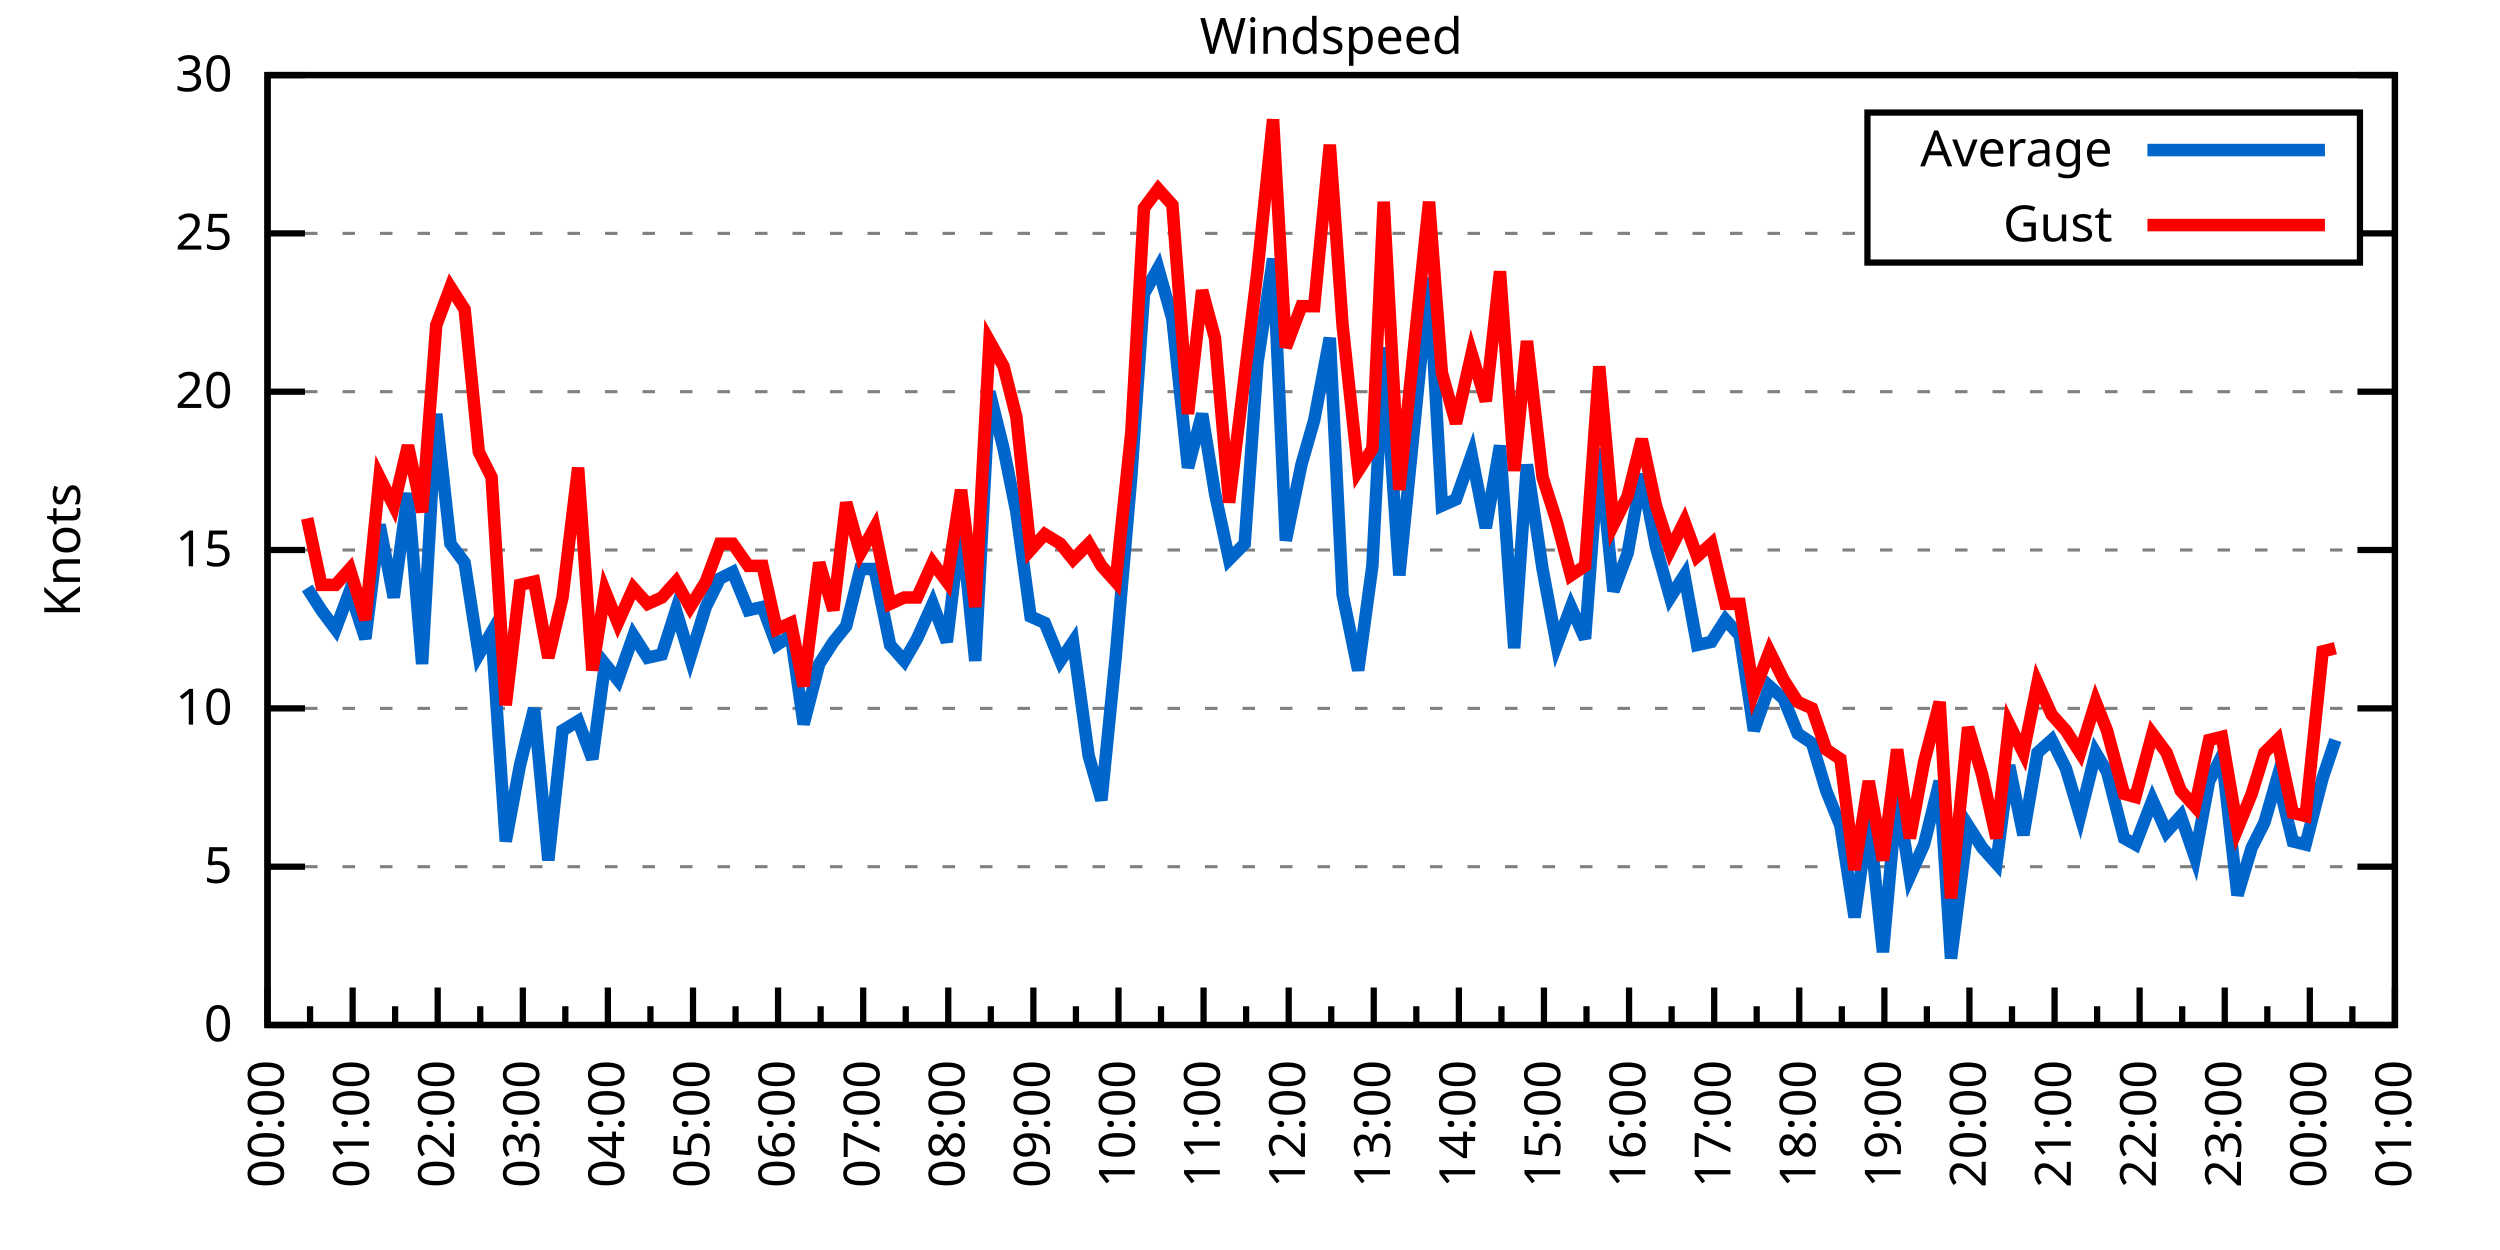
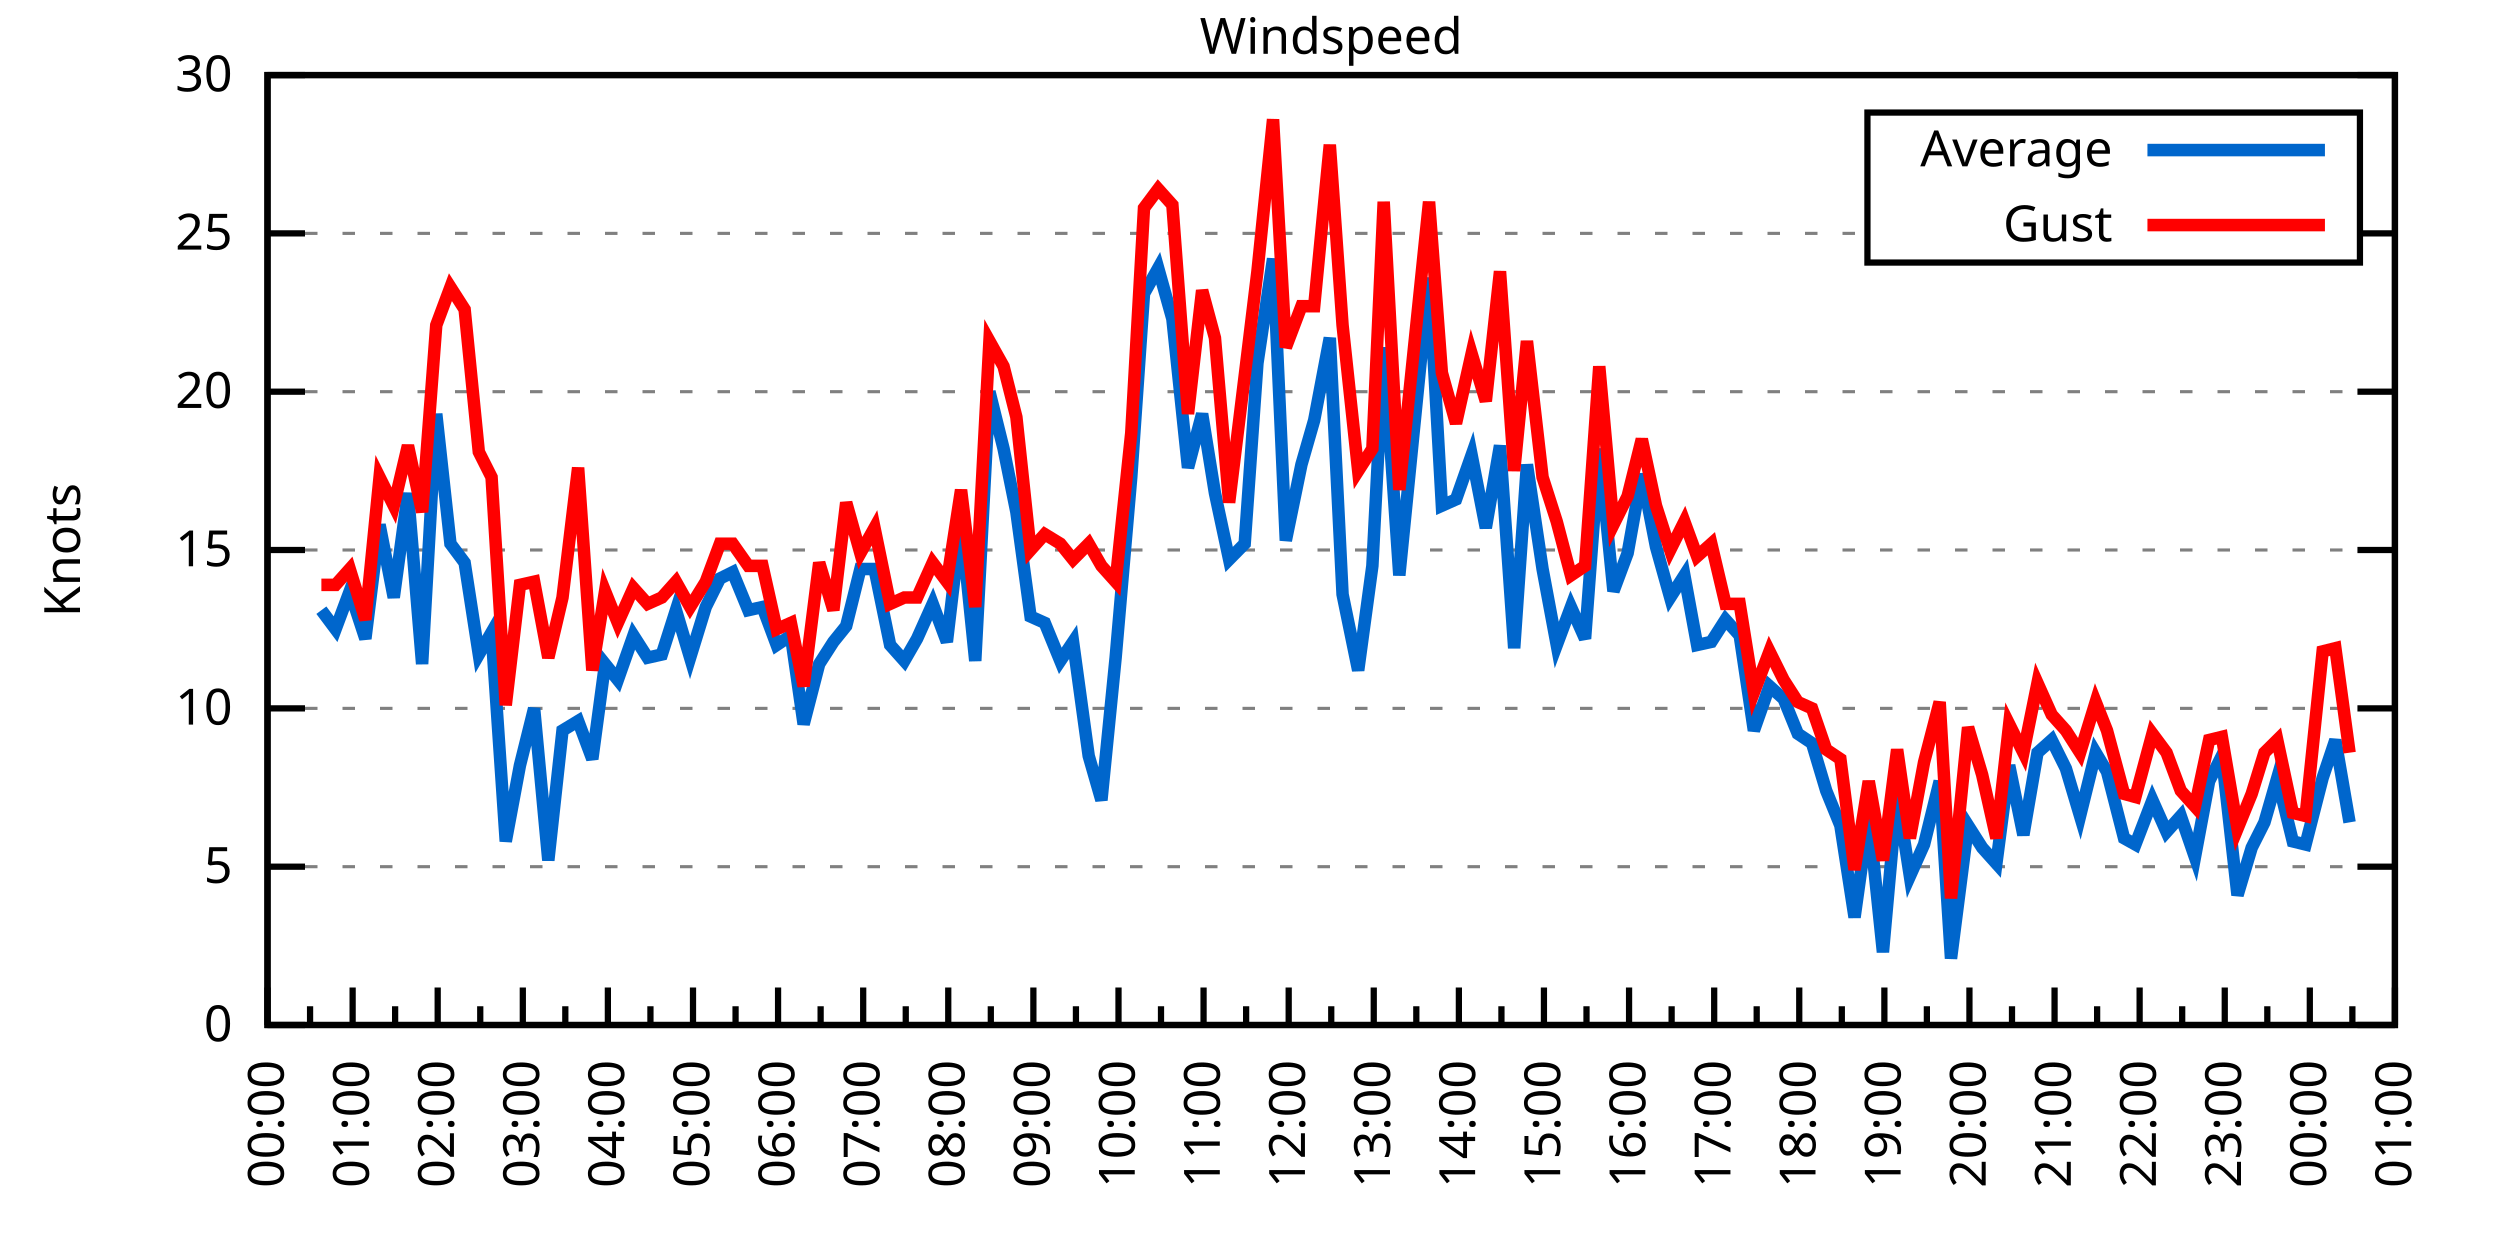
<svg xmlns="http://www.w3.org/2000/svg" xmlns:xlink="http://www.w3.org/1999/xlink" width="400" height="200" viewBox="0 0 400 200">
  <g id="gnuplot_canvas">
    <rect x="0" y="0" width="400" height="200" fill="none" />
    <defs>
      <circle id="gpDot" r="0.5" stroke-width="0.5" stroke="currentColor" />
      <path id="gpPt0" stroke-width="0.333" stroke="currentColor" d="M-1,0 h2 M0,-1 v2" />
      <path id="gpPt1" stroke-width="0.333" stroke="currentColor" d="M-1,-1 L1,1 M1,-1 L-1,1" />
      <path id="gpPt2" stroke-width="0.333" stroke="currentColor" d="M-1,0 L1,0 M0,-1 L0,1 M-1,-1 L1,1 M-1,1 L1,-1" />
      <rect id="gpPt3" stroke-width="0.333" stroke="currentColor" x="-1" y="-1" width="2" height="2" />
      <rect id="gpPt4" stroke-width="0.333" stroke="currentColor" fill="currentColor" x="-1" y="-1" width="2" height="2" />
      <circle id="gpPt5" stroke-width="0.333" stroke="currentColor" cx="0" cy="0" r="1" />
      <use xlink:href="#gpPt5" id="gpPt6" fill="currentColor" stroke="none" />
      <path id="gpPt7" stroke-width="0.333" stroke="currentColor" d="M0,-1.33 L-1.33,0.67 L1.33,0.67 z" />
      <use xlink:href="#gpPt7" id="gpPt8" fill="currentColor" stroke="none" />
      <use xlink:href="#gpPt7" id="gpPt9" stroke="currentColor" transform="rotate(180)" />
      <use xlink:href="#gpPt9" id="gpPt10" fill="currentColor" stroke="none" />
      <use xlink:href="#gpPt3" id="gpPt11" stroke="currentColor" transform="rotate(45)" />
      <use xlink:href="#gpPt11" id="gpPt12" fill="currentColor" stroke="none" />
      <path id="gpPt13" stroke-width="0.333" stroke="currentColor" d="M0,1.330 L1.265,0.411 L0.782,-1.067 L-0.782,-1.076 L-1.265,0.411 z" />
      <use xlink:href="#gpPt13" id="gpPt14" fill="currentColor" stroke="none" />
      <filter id="textbox" filterUnits="objectBoundingBox" x="0" y="0" height="1" width="1">
        <feFlood flood-color="white" flood-opacity="1" result="bgnd" />
        <feComposite in="SourceGraphic" in2="bgnd" operator="atop" />
      </filter>
      <filter id="greybox" filterUnits="objectBoundingBox" x="0" y="0" height="1" width="1">
        <feFlood flood-color="lightgrey" flood-opacity="1" result="grey" />
        <feComposite in="SourceGraphic" in2="grey" operator="atop" />
      </filter>
    </defs>
    <g fill="none" color="white" stroke="currentColor" stroke-width="1.00" stroke-linecap="butt" stroke-linejoin="miter">
</g>
    <g fill="none" color="black" stroke="currentColor" stroke-width="1.00" stroke-linecap="butt" stroke-linejoin="miter">
      <g stroke="none" shape-rendering="crispEdges">
        <polygon fill="rgb(255, 255, 255)" points="42.80,164.00 383.18,164.00 383.18,12.02 42.80,12.02 " />
      </g>
    </g>
    <g fill="none" color="black" stroke="currentColor" stroke-width="1.00" stroke-linecap="butt" stroke-linejoin="miter">
</g>
    <g fill="none" color="black" stroke="black" stroke-width="0.50" stroke-linecap="butt" stroke-linejoin="miter">
</g>
    <g fill="none" color="gray" stroke="currentColor" stroke-width="0.50" stroke-linecap="butt" stroke-linejoin="miter">
      <path stroke="gray" stroke-dasharray="2,4" class="gridline" d="M42.80,164.00 L383.19,164.00  " />
    </g>
    <g fill="none" color="gray" stroke="gray" stroke-width="1.00" stroke-linecap="butt" stroke-linejoin="miter">
</g>
    <g fill="none" color="black" stroke="currentColor" stroke-width="1.00" stroke-linecap="butt" stroke-linejoin="miter">
      <path stroke="black" d="M42.80,164.00 L48.80,164.00 M383.19,164.00 L377.19,164.00  " />
      <g transform="translate(37.20,166.60)" stroke="none" fill="black" font-family="Sans" font-size="8.00" text-anchor="end">
        <text>
          <tspan font-family="Sans"> 0</tspan>
        </text>
      </g>
    </g>
    <g fill="none" color="black" stroke="currentColor" stroke-width="1.00" stroke-linecap="butt" stroke-linejoin="miter">
</g>
    <g fill="none" color="black" stroke="black" stroke-width="0.50" stroke-linecap="butt" stroke-linejoin="miter">
</g>
    <g fill="none" color="gray" stroke="currentColor" stroke-width="0.50" stroke-linecap="butt" stroke-linejoin="miter">
      <path stroke="gray" stroke-dasharray="2,4" class="gridline" d="M42.80,138.67 L383.19,138.67  " />
    </g>
    <g fill="none" color="gray" stroke="gray" stroke-width="1.00" stroke-linecap="butt" stroke-linejoin="miter">
</g>
    <g fill="none" color="black" stroke="currentColor" stroke-width="1.00" stroke-linecap="butt" stroke-linejoin="miter">
      <path stroke="black" d="M42.80,138.67 L48.80,138.67 M383.19,138.67 L377.19,138.67  " />
      <g transform="translate(37.20,141.27)" stroke="none" fill="black" font-family="Sans" font-size="8.00" text-anchor="end">
        <text>
          <tspan font-family="Sans"> 5</tspan>
        </text>
      </g>
    </g>
    <g fill="none" color="black" stroke="currentColor" stroke-width="1.00" stroke-linecap="butt" stroke-linejoin="miter">
</g>
    <g fill="none" color="black" stroke="black" stroke-width="0.50" stroke-linecap="butt" stroke-linejoin="miter">
</g>
    <g fill="none" color="gray" stroke="currentColor" stroke-width="0.50" stroke-linecap="butt" stroke-linejoin="miter">
      <path stroke="gray" stroke-dasharray="2,4" class="gridline" d="M42.80,113.34 L383.19,113.34  " />
    </g>
    <g fill="none" color="gray" stroke="gray" stroke-width="1.00" stroke-linecap="butt" stroke-linejoin="miter">
</g>
    <g fill="none" color="black" stroke="currentColor" stroke-width="1.00" stroke-linecap="butt" stroke-linejoin="miter">
      <path stroke="black" d="M42.80,113.34 L48.80,113.34 M383.19,113.34 L377.19,113.34  " />
      <g transform="translate(37.20,115.94)" stroke="none" fill="black" font-family="Sans" font-size="8.00" text-anchor="end">
        <text>
          <tspan font-family="Sans"> 10</tspan>
        </text>
      </g>
    </g>
    <g fill="none" color="black" stroke="currentColor" stroke-width="1.00" stroke-linecap="butt" stroke-linejoin="miter">
</g>
    <g fill="none" color="black" stroke="black" stroke-width="0.50" stroke-linecap="butt" stroke-linejoin="miter">
</g>
    <g fill="none" color="gray" stroke="currentColor" stroke-width="0.50" stroke-linecap="butt" stroke-linejoin="miter">
      <path stroke="gray" stroke-dasharray="2,4" class="gridline" d="M42.80,88.00 L383.19,88.00  " />
    </g>
    <g fill="none" color="gray" stroke="gray" stroke-width="1.00" stroke-linecap="butt" stroke-linejoin="miter">
</g>
    <g fill="none" color="black" stroke="currentColor" stroke-width="1.00" stroke-linecap="butt" stroke-linejoin="miter">
      <path stroke="black" d="M42.80,88.00 L48.80,88.00 M383.19,88.00 L377.19,88.00  " />
      <g transform="translate(37.20,90.60)" stroke="none" fill="black" font-family="Sans" font-size="8.00" text-anchor="end">
        <text>
          <tspan font-family="Sans"> 15</tspan>
        </text>
      </g>
    </g>
    <g fill="none" color="black" stroke="currentColor" stroke-width="1.00" stroke-linecap="butt" stroke-linejoin="miter">
</g>
    <g fill="none" color="black" stroke="black" stroke-width="0.50" stroke-linecap="butt" stroke-linejoin="miter">
</g>
    <g fill="none" color="gray" stroke="currentColor" stroke-width="0.50" stroke-linecap="butt" stroke-linejoin="miter">
      <path stroke="gray" stroke-dasharray="2,4" class="gridline" d="M42.80,62.67 L383.19,62.67  " />
    </g>
    <g fill="none" color="gray" stroke="gray" stroke-width="1.00" stroke-linecap="butt" stroke-linejoin="miter">
</g>
    <g fill="none" color="black" stroke="currentColor" stroke-width="1.00" stroke-linecap="butt" stroke-linejoin="miter">
      <path stroke="black" d="M42.80,62.67 L48.80,62.67 M383.19,62.67 L377.19,62.67  " />
      <g transform="translate(37.20,65.27)" stroke="none" fill="black" font-family="Sans" font-size="8.00" text-anchor="end">
        <text>
          <tspan font-family="Sans"> 20</tspan>
        </text>
      </g>
    </g>
    <g fill="none" color="black" stroke="currentColor" stroke-width="1.00" stroke-linecap="butt" stroke-linejoin="miter">
</g>
    <g fill="none" color="black" stroke="black" stroke-width="0.50" stroke-linecap="butt" stroke-linejoin="miter">
</g>
    <g fill="none" color="gray" stroke="currentColor" stroke-width="0.50" stroke-linecap="butt" stroke-linejoin="miter">
      <path stroke="gray" stroke-dasharray="2,4" class="gridline" d="M42.80,37.34 L298.79,37.34 M377.59,37.34 L383.19,37.34  " />
    </g>
    <g fill="none" color="gray" stroke="gray" stroke-width="1.00" stroke-linecap="butt" stroke-linejoin="miter">
</g>
    <g fill="none" color="black" stroke="currentColor" stroke-width="1.00" stroke-linecap="butt" stroke-linejoin="miter">
      <path stroke="black" d="M42.80,37.34 L48.80,37.34 M383.19,37.34 L377.19,37.34  " />
      <g transform="translate(37.20,39.94)" stroke="none" fill="black" font-family="Sans" font-size="8.00" text-anchor="end">
        <text>
          <tspan font-family="Sans"> 25</tspan>
        </text>
      </g>
    </g>
    <g fill="none" color="black" stroke="currentColor" stroke-width="1.00" stroke-linecap="butt" stroke-linejoin="miter">
</g>
    <g fill="none" color="black" stroke="black" stroke-width="0.50" stroke-linecap="butt" stroke-linejoin="miter">
</g>
    <g fill="none" color="gray" stroke="currentColor" stroke-width="0.50" stroke-linecap="butt" stroke-linejoin="miter">
      <path stroke="gray" stroke-dasharray="2,4" class="gridline" d="M42.80,12.01 L383.19,12.01  " />
    </g>
    <g fill="none" color="gray" stroke="gray" stroke-width="1.00" stroke-linecap="butt" stroke-linejoin="miter">
</g>
    <g fill="none" color="black" stroke="currentColor" stroke-width="1.00" stroke-linecap="butt" stroke-linejoin="miter">
      <path stroke="black" d="M42.80,12.01 L48.80,12.01 M383.19,12.01 L377.19,12.01  " />
      <g transform="translate(37.20,14.61)" stroke="none" fill="black" font-family="Sans" font-size="8.00" text-anchor="end">
        <text>
          <tspan font-family="Sans"> 30</tspan>
        </text>
      </g>
    </g>
    <g fill="none" color="black" stroke="currentColor" stroke-width="1.00" stroke-linecap="butt" stroke-linejoin="miter">
      <path stroke="black" d="M42.80,164.00 L42.80,158.00  " />
      <g transform="translate(45.40,169.60) rotate(270)" stroke="none" fill="black" font-family="Sans" font-size="8.00" text-anchor="end">
        <text>
          <tspan font-family="Sans">00:00</tspan>
        </text>
      </g>
    </g>
    <g fill="none" color="black" stroke="currentColor" stroke-width="1.00" stroke-linecap="butt" stroke-linejoin="miter">
      <path stroke="black" d="M49.61,164.00 L49.61,161.00 M56.42,164.00 L56.42,158.00  " />
      <g transform="translate(59.02,169.60) rotate(270)" stroke="none" fill="black" font-family="Sans" font-size="8.00" text-anchor="end">
        <text>
          <tspan font-family="Sans">01:00</tspan>
        </text>
      </g>
    </g>
    <g fill="none" color="black" stroke="currentColor" stroke-width="1.00" stroke-linecap="butt" stroke-linejoin="miter">
      <path stroke="black" d="M63.22,164.00 L63.22,161.00 M70.03,164.00 L70.03,158.00  " />
      <g transform="translate(72.63,169.60) rotate(270)" stroke="none" fill="black" font-family="Sans" font-size="8.00" text-anchor="end">
        <text>
          <tspan font-family="Sans">02:00</tspan>
        </text>
      </g>
    </g>
    <g fill="none" color="black" stroke="currentColor" stroke-width="1.00" stroke-linecap="butt" stroke-linejoin="miter">
      <path stroke="black" d="M76.84,164.00 L76.84,161.00 M83.65,164.00 L83.65,158.00  " />
      <g transform="translate(86.25,169.60) rotate(270)" stroke="none" fill="black" font-family="Sans" font-size="8.00" text-anchor="end">
        <text>
          <tspan font-family="Sans">03:00</tspan>
        </text>
      </g>
    </g>
    <g fill="none" color="black" stroke="currentColor" stroke-width="1.00" stroke-linecap="butt" stroke-linejoin="miter">
      <path stroke="black" d="M90.45,164.00 L90.45,161.00 M97.26,164.00 L97.26,158.00  " />
      <g transform="translate(99.86,169.60) rotate(270)" stroke="none" fill="black" font-family="Sans" font-size="8.00" text-anchor="end">
        <text>
          <tspan font-family="Sans">04:00</tspan>
        </text>
      </g>
    </g>
    <g fill="none" color="black" stroke="currentColor" stroke-width="1.00" stroke-linecap="butt" stroke-linejoin="miter">
      <path stroke="black" d="M104.07,164.00 L104.07,161.00 M110.88,164.00 L110.88,158.00  " />
      <g transform="translate(113.48,169.60) rotate(270)" stroke="none" fill="black" font-family="Sans" font-size="8.00" text-anchor="end">
        <text>
          <tspan font-family="Sans">05:00</tspan>
        </text>
      </g>
    </g>
    <g fill="none" color="black" stroke="currentColor" stroke-width="1.00" stroke-linecap="butt" stroke-linejoin="miter">
      <path stroke="black" d="M117.69,164.00 L117.69,161.00 M124.49,164.00 L124.49,158.00  " />
      <g transform="translate(127.09,169.60) rotate(270)" stroke="none" fill="black" font-family="Sans" font-size="8.00" text-anchor="end">
        <text>
          <tspan font-family="Sans">06:00</tspan>
        </text>
      </g>
    </g>
    <g fill="none" color="black" stroke="currentColor" stroke-width="1.00" stroke-linecap="butt" stroke-linejoin="miter">
      <path stroke="black" d="M131.30,164.00 L131.30,161.00 M138.11,164.00 L138.11,158.00  " />
      <g transform="translate(140.71,169.60) rotate(270)" stroke="none" fill="black" font-family="Sans" font-size="8.00" text-anchor="end">
        <text>
          <tspan font-family="Sans">07:00</tspan>
        </text>
      </g>
    </g>
    <g fill="none" color="black" stroke="currentColor" stroke-width="1.00" stroke-linecap="butt" stroke-linejoin="miter">
      <path stroke="black" d="M144.92,164.00 L144.92,161.00 M151.72,164.00 L151.72,158.00  " />
      <g transform="translate(154.32,169.60) rotate(270)" stroke="none" fill="black" font-family="Sans" font-size="8.00" text-anchor="end">
        <text>
          <tspan font-family="Sans">08:00</tspan>
        </text>
      </g>
    </g>
    <g fill="none" color="black" stroke="currentColor" stroke-width="1.00" stroke-linecap="butt" stroke-linejoin="miter">
      <path stroke="black" d="M158.53,164.00 L158.53,161.00 M165.34,164.00 L165.34,158.00  " />
      <g transform="translate(167.94,169.60) rotate(270)" stroke="none" fill="black" font-family="Sans" font-size="8.00" text-anchor="end">
        <text>
          <tspan font-family="Sans">09:00</tspan>
        </text>
      </g>
    </g>
    <g fill="none" color="black" stroke="currentColor" stroke-width="1.00" stroke-linecap="butt" stroke-linejoin="miter">
      <path stroke="black" d="M172.15,164.00 L172.15,161.00 M178.96,164.00 L178.96,158.00  " />
      <g transform="translate(181.56,169.60) rotate(270)" stroke="none" fill="black" font-family="Sans" font-size="8.00" text-anchor="end">
        <text>
          <tspan font-family="Sans">10:00</tspan>
        </text>
      </g>
    </g>
    <g fill="none" color="black" stroke="currentColor" stroke-width="1.00" stroke-linecap="butt" stroke-linejoin="miter">
      <path stroke="black" d="M185.76,164.00 L185.76,161.00 M192.57,164.00 L192.57,158.00  " />
      <g transform="translate(195.17,169.60) rotate(270)" stroke="none" fill="black" font-family="Sans" font-size="8.00" text-anchor="end">
        <text>
          <tspan font-family="Sans">11:00</tspan>
        </text>
      </g>
    </g>
    <g fill="none" color="black" stroke="currentColor" stroke-width="1.00" stroke-linecap="butt" stroke-linejoin="miter">
      <path stroke="black" d="M199.38,164.00 L199.38,161.00 M206.19,164.00 L206.19,158.00  " />
      <g transform="translate(208.79,169.60) rotate(270)" stroke="none" fill="black" font-family="Sans" font-size="8.00" text-anchor="end">
        <text>
          <tspan font-family="Sans">12:00</tspan>
        </text>
      </g>
    </g>
    <g fill="none" color="black" stroke="currentColor" stroke-width="1.00" stroke-linecap="butt" stroke-linejoin="miter">
      <path stroke="black" d="M213.00,164.00 L213.00,161.00 M219.80,164.00 L219.80,158.00  " />
      <g transform="translate(222.40,169.60) rotate(270)" stroke="none" fill="black" font-family="Sans" font-size="8.00" text-anchor="end">
        <text>
          <tspan font-family="Sans">13:00</tspan>
        </text>
      </g>
    </g>
    <g fill="none" color="black" stroke="currentColor" stroke-width="1.00" stroke-linecap="butt" stroke-linejoin="miter">
      <path stroke="black" d="M226.61,164.00 L226.61,161.00 M233.42,164.00 L233.42,158.00  " />
      <g transform="translate(236.02,169.60) rotate(270)" stroke="none" fill="black" font-family="Sans" font-size="8.00" text-anchor="end">
        <text>
          <tspan font-family="Sans">14:00</tspan>
        </text>
      </g>
    </g>
    <g fill="none" color="black" stroke="currentColor" stroke-width="1.00" stroke-linecap="butt" stroke-linejoin="miter">
      <path stroke="black" d="M240.23,164.00 L240.23,161.00 M247.03,164.00 L247.03,158.00  " />
      <g transform="translate(249.63,169.60) rotate(270)" stroke="none" fill="black" font-family="Sans" font-size="8.00" text-anchor="end">
        <text>
          <tspan font-family="Sans">15:00</tspan>
        </text>
      </g>
    </g>
    <g fill="none" color="black" stroke="currentColor" stroke-width="1.00" stroke-linecap="butt" stroke-linejoin="miter">
      <path stroke="black" d="M253.84,164.00 L253.84,161.00 M260.65,164.00 L260.65,158.00  " />
      <g transform="translate(263.25,169.60) rotate(270)" stroke="none" fill="black" font-family="Sans" font-size="8.00" text-anchor="end">
        <text>
          <tspan font-family="Sans">16:00</tspan>
        </text>
      </g>
    </g>
    <g fill="none" color="black" stroke="currentColor" stroke-width="1.00" stroke-linecap="butt" stroke-linejoin="miter">
      <path stroke="black" d="M267.46,164.00 L267.46,161.00 M274.27,164.00 L274.27,158.00  " />
      <g transform="translate(276.87,169.60) rotate(270)" stroke="none" fill="black" font-family="Sans" font-size="8.00" text-anchor="end">
        <text>
          <tspan font-family="Sans">17:00</tspan>
        </text>
      </g>
    </g>
    <g fill="none" color="black" stroke="currentColor" stroke-width="1.00" stroke-linecap="butt" stroke-linejoin="miter">
      <path stroke="black" d="M281.07,164.00 L281.07,161.00 M287.88,164.00 L287.88,158.00  " />
      <g transform="translate(290.48,169.60) rotate(270)" stroke="none" fill="black" font-family="Sans" font-size="8.00" text-anchor="end">
        <text>
          <tspan font-family="Sans">18:00</tspan>
        </text>
      </g>
    </g>
    <g fill="none" color="black" stroke="currentColor" stroke-width="1.00" stroke-linecap="butt" stroke-linejoin="miter">
      <path stroke="black" d="M294.69,164.00 L294.69,161.00 M301.50,164.00 L301.50,158.00  " />
      <g transform="translate(304.10,169.60) rotate(270)" stroke="none" fill="black" font-family="Sans" font-size="8.00" text-anchor="end">
        <text>
          <tspan font-family="Sans">19:00</tspan>
        </text>
      </g>
    </g>
    <g fill="none" color="black" stroke="currentColor" stroke-width="1.00" stroke-linecap="butt" stroke-linejoin="miter">
      <path stroke="black" d="M308.30,164.00 L308.30,161.00 M315.11,164.00 L315.11,158.00  " />
      <g transform="translate(317.71,169.60) rotate(270)" stroke="none" fill="black" font-family="Sans" font-size="8.00" text-anchor="end">
        <text>
          <tspan font-family="Sans">20:00</tspan>
        </text>
      </g>
    </g>
    <g fill="none" color="black" stroke="currentColor" stroke-width="1.00" stroke-linecap="butt" stroke-linejoin="miter">
      <path stroke="black" d="M321.92,164.00 L321.92,161.00 M328.73,164.00 L328.73,158.00  " />
      <g transform="translate(331.33,169.60) rotate(270)" stroke="none" fill="black" font-family="Sans" font-size="8.00" text-anchor="end">
        <text>
          <tspan font-family="Sans">21:00</tspan>
        </text>
      </g>
    </g>
    <g fill="none" color="black" stroke="currentColor" stroke-width="1.00" stroke-linecap="butt" stroke-linejoin="miter">
      <path stroke="black" d="M335.54,164.00 L335.54,161.00 M342.34,164.00 L342.34,158.00  " />
      <g transform="translate(344.94,169.60) rotate(270)" stroke="none" fill="black" font-family="Sans" font-size="8.00" text-anchor="end">
        <text>
          <tspan font-family="Sans">22:00</tspan>
        </text>
      </g>
    </g>
    <g fill="none" color="black" stroke="currentColor" stroke-width="1.00" stroke-linecap="butt" stroke-linejoin="miter">
      <path stroke="black" d="M349.15,164.00 L349.15,161.00 M355.96,164.00 L355.96,158.00  " />
      <g transform="translate(358.56,169.60) rotate(270)" stroke="none" fill="black" font-family="Sans" font-size="8.00" text-anchor="end">
        <text>
          <tspan font-family="Sans">23:00</tspan>
        </text>
      </g>
    </g>
    <g fill="none" color="black" stroke="currentColor" stroke-width="1.00" stroke-linecap="butt" stroke-linejoin="miter">
      <path stroke="black" d="M362.77,164.00 L362.77,161.00 M369.57,164.00 L369.57,158.00  " />
      <g transform="translate(372.17,169.60) rotate(270)" stroke="none" fill="black" font-family="Sans" font-size="8.00" text-anchor="end">
        <text>
          <tspan font-family="Sans">00:00</tspan>
        </text>
      </g>
    </g>
    <g fill="none" color="black" stroke="currentColor" stroke-width="1.00" stroke-linecap="butt" stroke-linejoin="miter">
      <path stroke="black" d="M376.38,164.00 L376.38,161.00 M383.19,164.00 L383.19,158.00  " />
      <g transform="translate(385.79,169.60) rotate(270)" stroke="none" fill="black" font-family="Sans" font-size="8.00" text-anchor="end">
        <text>
          <tspan font-family="Sans">01:00</tspan>
        </text>
      </g>
    </g>
    <g fill="none" color="black" stroke="currentColor" stroke-width="1.00" stroke-linecap="butt" stroke-linejoin="miter">
</g>
    <g fill="none" color="black" stroke="currentColor" stroke-width="1.00" stroke-linecap="butt" stroke-linejoin="miter">
      <path stroke="black" d="M42.80,12.01 L42.80,164.00 L383.19,164.00 L383.19,12.01 L42.80,12.01 Z  " />
    </g>
    <g fill="none" color="black" stroke="currentColor" stroke-width="1.00" stroke-linecap="butt" stroke-linejoin="miter">
      <g transform="translate(12.80,88.01) rotate(270)" stroke="none" fill="black" font-family="Sans" font-size="8.00" text-anchor="middle">
        <text>
          <tspan font-family="Sans">Knots</tspan>
        </text>
      </g>
    </g>
    <g fill="none" color="black" stroke="currentColor" stroke-width="1.00" stroke-linecap="butt" stroke-linejoin="miter">
</g>
    <g fill="none" color="black" stroke="currentColor" stroke-width="1.00" stroke-linecap="butt" stroke-linejoin="miter">
      <path stroke="black" d="M298.79,42.01 L298.79,18.01 L377.59,18.01 L377.59,42.01 L298.79,42.01 Z  " />
    </g>
    <g id="Windspeed_plot_1">
      <g fill="none" color="white" stroke="black" stroke-width="2.00" stroke-linecap="butt" stroke-linejoin="miter">
</g>
      <g fill="none" color="black" stroke="currentColor" stroke-width="2.00" stroke-linecap="butt" stroke-linejoin="miter">
        <g transform="translate(337.99,26.61)" stroke="none" fill="black" font-family="Sans" font-size="8.00" text-anchor="end">
          <text>
            <tspan font-family="Sans">Average</tspan>
          </text>
        </g>
      </g>
      <g fill="none" color="black" stroke="currentColor" stroke-width="2.00" stroke-linecap="butt" stroke-linejoin="miter">
-         <path stroke="rgb(  0, 102, 204)" d="M343.59,24.01 L371.99,24.01 M49.15,94.08 L51.42,97.63 L53.69,100.67 L55.96,94.59 L58.46,102.19 L60.73,83.95   L63.00,95.60 L65.27,78.89 L67.54,106.24 L69.80,66.22 L72.07,86.99 L74.34,90.03 L76.61,104.72 L78.65,101.18   L80.92,134.62 L83.19,122.46 L85.46,113.34 L87.73,137.66 L90.00,116.88 L92.50,115.36 L94.77,121.44 L96.81,106.24   L98.85,108.78 L101.35,101.68 L103.62,105.23 L105.89,104.72 L108.15,97.63 L110.42,105.23 L112.92,97.12 L115.19,92.56   L117.23,91.55 L119.73,97.63 L122.00,97.12 L124.27,103.20 L126.54,101.68 L128.58,115.87 L131.07,106.24 L133.34,102.70   L135.39,100.16 L137.66,91.04 L139.92,91.04 L142.42,103.20 L144.69,105.74 L146.73,102.19 L149.23,96.62 L151.50,102.70   L153.77,83.45 L156.04,105.74 L158.31,62.67 L160.57,71.79 L162.62,81.93 L164.89,98.64 L167.16,99.66 L169.65,105.74   L171.69,102.70 L174.19,120.94 L176.23,128.03 L178.50,105.23 L181.00,76.35 L183.04,46.97 L185.31,42.91 L187.58,51.02   L190.08,74.83 L192.34,66.22 L194.39,78.89 L196.66,89.52 L199.15,86.99 L201.19,58.11 L203.69,41.39 L205.73,86.49   L208.23,74.33 L210.27,67.23 L212.77,54.06 L214.81,95.10 L217.31,107.26 L219.58,90.54 L221.39,55.58 L223.89,92.06   L228.65,44.43 L230.70,80.91 L232.96,79.90 L235.46,72.81 L237.73,84.46 L240.00,71.29 L242.27,103.71 L244.31,74.33   L246.81,91.04 L249.08,103.20 L251.35,97.12 L253.61,102.19 L255.88,71.79 L258.15,94.59 L260.42,88.51 L262.69,75.85   L264.96,87.50 L267.23,95.60 L269.50,92.06 L271.54,103.20 L273.81,102.70 L276.08,99.15 L278.35,101.68 L280.62,116.88   L283.12,109.79 L285.38,111.82 L287.65,117.39 L289.92,118.91 L292.19,126.51 L294.46,132.08 L296.73,146.77 L299.00,130.56   L301.27,152.35 L303.54,127.02 L305.58,140.19 L307.85,135.12 L310.35,124.99 L312.16,153.36 L314.89,132.08 L317.15,135.63   L319.42,138.16 L321.47,122.46 L323.74,133.60 L326.00,120.43 L328.27,118.40 L330.54,122.96 L332.81,130.56 L335.31,120.43   L337.12,123.47 L339.85,134.11 L341.66,135.12 L344.39,128.03 L346.65,133.10 L348.92,130.56 L351.19,137.15 L353.46,124.99   L355.50,120.94 L358.00,143.23 L360.27,135.63 L362.31,131.58 L364.36,124.48 L366.85,134.62 L368.89,135.12 L371.62,124.48   L373.66,118.40  " />
+         <path stroke="rgb(  0, 102, 204)" d="M343.59,24.01 L371.99,24.01 M51.42,97.63 L53.69,100.67 L55.96,94.59 L58.46,102.19 L60.73,83.95 L63.00,95.60   L65.27,78.89 L67.54,106.24 L69.80,66.22 L72.07,86.99 L74.34,90.03 L76.61,104.72 L78.65,101.18 L80.92,134.62   L83.19,122.46 L85.46,113.34 L87.73,137.66 L90.00,116.88 L92.50,115.36 L94.77,121.44 L96.81,106.24 L98.85,108.78   L101.35,101.68 L103.62,105.23 L105.89,104.72 L108.15,97.63 L110.42,105.23 L112.92,97.12 L115.19,92.56 L117.23,91.55   L119.73,97.63 L122.00,97.12 L124.27,103.20 L126.54,101.68 L128.58,115.87 L131.07,106.24 L133.34,102.70 L135.39,100.16   L137.66,91.04 L139.92,91.04 L142.42,103.20 L144.69,105.74 L146.73,102.19 L149.23,96.62 L151.50,102.70 L153.77,83.45   L156.04,105.74 L158.31,62.67 L160.57,71.79 L162.62,81.93 L164.89,98.64 L167.16,99.66 L169.65,105.74 L171.69,102.70   L174.19,120.94 L176.23,128.03 L178.50,105.23 L181.00,76.35 L183.04,46.97 L185.31,42.91 L187.58,51.02 L190.08,74.83   L192.34,66.22 L194.39,78.89 L196.66,89.52 L199.15,86.99 L201.19,58.11 L203.69,41.39 L205.73,86.49 L208.23,74.33   L210.27,67.23 L212.77,54.06 L214.81,95.10 L217.31,107.26 L219.58,90.54 L221.39,55.58 L223.89,92.06 L228.65,44.43   L230.70,80.91 L232.96,79.90 L235.46,72.81 L237.73,84.46 L240.00,71.29 L242.27,103.71 L244.31,74.33 L246.81,91.04   L249.08,103.20 L251.35,97.12 L253.61,102.19 L255.88,71.79 L258.15,94.59 L260.42,88.51 L262.69,75.85 L264.96,87.50   L267.23,95.60 L269.50,92.06 L271.54,103.20 L273.81,102.70 L276.08,99.15 L278.35,101.68 L280.62,116.88 L283.12,109.79   L285.38,111.82 L287.65,117.39 L289.92,118.91 L292.19,126.51 L294.46,132.08 L296.73,146.77 L299.00,130.56 L301.27,152.35   L303.54,127.02 L305.58,140.19 L307.85,135.12 L310.35,124.99 L312.16,153.36 L314.89,132.08 L317.15,135.63 L319.42,138.16   L321.47,122.46 L323.74,133.60 L326.00,120.43 L328.27,118.40 L330.54,122.96 L332.81,130.56 L335.31,120.43 L337.12,123.47   L339.85,134.11 L341.66,135.12 L344.39,128.03 L346.65,133.10 L348.92,130.56 L351.19,137.15 L353.46,124.99 L355.50,120.94   L358.00,143.23 L360.27,135.63 L362.31,131.58 L364.36,124.48 L366.85,134.62 L368.89,135.12 L371.62,124.48 L373.66,118.40   L375.93,131.58  " />
      </g>
    </g>
    <g id="Windspeed_plot_2">
      <g fill="none" color="black" stroke="currentColor" stroke-width="2.00" stroke-linecap="butt" stroke-linejoin="miter">
        <g transform="translate(337.99,38.61)" stroke="none" fill="black" font-family="Sans" font-size="8.00" text-anchor="end">
          <text>
            <tspan font-family="Sans">Gust</tspan>
          </text>
        </g>
      </g>
      <g fill="none" color="black" stroke="currentColor" stroke-width="2.00" stroke-linecap="butt" stroke-linejoin="miter">
-         <path stroke="rgb(255,   0,   0)" d="M343.59,36.01 L371.99,36.01 M49.15,82.94 L51.42,93.58 L53.69,93.58 L55.96,91.04 L58.46,99.15 L60.73,76.35   L63.00,80.91 L65.27,71.29 L67.54,81.93 L69.80,52.03 L72.07,45.95 L74.34,49.50 L76.61,72.30 L78.65,76.35   L80.92,112.83 L83.19,93.58 L85.46,93.07 L87.73,105.23 L90.00,95.60 L92.50,74.83 L94.77,107.26 L96.81,94.59   L98.85,99.66 L101.35,94.08 L103.62,96.62 L105.89,95.60 L108.15,93.07 L110.42,97.12 L112.92,93.07 L115.19,86.99   L117.23,86.99 L119.73,90.54 L122.00,90.54 L124.27,100.67 L126.54,99.66 L128.58,109.79 L131.07,90.03 L133.34,97.63   L135.39,80.41 L137.66,88.51 L139.92,84.46 L142.42,96.62 L144.69,95.60 L146.73,95.60 L149.23,90.03 L151.50,93.07   L153.77,78.38 L156.04,97.12 L158.31,54.57 L160.57,58.62 L162.62,66.73 L164.89,88.00 L167.16,85.47 L169.65,86.99   L171.69,89.52 L174.19,86.99 L176.23,90.54 L178.50,93.07 L181.00,69.26 L183.04,33.29 L185.31,30.25 L187.58,32.78   L190.08,66.22 L192.34,46.46 L194.39,54.06 L196.66,80.41 L199.15,60.14 L201.19,43.42 L203.69,19.10 L205.73,55.58   L208.23,48.99 L210.27,48.99 L212.77,23.16 L214.81,52.03 L217.31,75.34 L219.58,71.79 L221.39,32.28 L223.89,78.38   L228.65,32.28 L230.70,59.63 L232.96,67.74 L235.46,56.59 L237.73,64.19 L240.00,43.42 L242.27,75.34 L244.31,54.57   L246.81,76.35 L249.08,83.45 L251.35,92.06 L253.61,90.54 L255.88,58.62 L258.15,83.95 L260.42,79.39 L262.69,70.27   L264.96,80.91 L267.23,88.00 L269.50,83.45 L271.54,89.02 L273.81,86.99 L276.08,96.62 L278.35,96.62 L280.62,110.80   L283.12,104.22 L285.38,108.78 L287.65,112.32 L289.92,113.34 L292.19,119.92 L294.46,121.44 L296.73,139.17 L299.00,124.99   L301.27,137.66 L303.54,119.92 L305.58,134.11 L307.85,121.95 L310.35,112.32 L312.16,143.73 L314.89,116.38 L317.15,123.98   L319.42,134.11 L321.47,115.87 L323.74,120.43 L326.00,109.28 L328.27,114.35 L330.54,116.88 L332.81,120.43 L335.31,112.32   L337.12,116.88 L339.85,127.02 L341.66,127.52 L344.39,117.39 L346.65,120.43 L348.92,126.51 L351.19,129.04 L353.46,118.40   L355.50,117.90 L358.00,132.59 L360.27,127.02 L362.31,120.43 L364.36,118.40 L366.85,130.06 L368.89,130.56 L371.62,104.22   L373.66,103.71  " />
+         <path stroke="rgb(255,   0,   0)" d="M343.59,36.01 L371.99,36.01 M51.42,93.58 L53.69,93.58 L55.96,91.04 L58.46,99.15 L60.73,76.35 L63.00,80.91   L65.27,71.29 L67.54,81.93 L69.80,52.03 L72.07,45.95 L74.34,49.50 L76.61,72.30 L78.65,76.35 L80.92,112.83   L83.19,93.58 L85.46,93.07 L87.73,105.23 L90.00,95.60 L92.50,74.83 L94.77,107.26 L96.81,94.59 L98.85,99.66   L101.35,94.08 L103.62,96.62 L105.89,95.60 L108.15,93.07 L110.42,97.12 L112.92,93.07 L115.19,86.99 L117.23,86.99   L119.73,90.54 L122.00,90.54 L124.27,100.67 L126.54,99.66 L128.58,109.79 L131.07,90.03 L133.34,97.63 L135.39,80.41   L137.66,88.51 L139.92,84.46 L142.42,96.62 L144.69,95.60 L146.73,95.60 L149.23,90.03 L151.50,93.07 L153.77,78.38   L156.04,97.12 L158.31,54.57 L160.57,58.62 L162.62,66.73 L164.89,88.00 L167.16,85.47 L169.65,86.99 L171.69,89.52   L174.19,86.99 L176.23,90.54 L178.50,93.07 L181.00,69.26 L183.04,33.29 L185.31,30.25 L187.58,32.78 L190.08,66.22   L192.34,46.46 L194.39,54.06 L196.66,80.41 L199.15,60.14 L201.19,43.42 L203.69,19.10 L205.73,55.58 L208.23,48.99   L210.27,48.99 L212.77,23.16 L214.81,52.03 L217.31,75.34 L219.58,71.79 L221.39,32.28 L223.89,78.38 L228.65,32.28   L230.70,59.63 L232.96,67.74 L235.46,56.59 L237.73,64.19 L240.00,43.42 L242.27,75.34 L244.31,54.57 L246.81,76.35   L249.08,83.45 L251.35,92.06 L253.61,90.54 L255.88,58.62 L258.15,83.95 L260.42,79.39 L262.69,70.27 L264.96,80.91   L267.23,88.00 L269.50,83.45 L271.54,89.02 L273.81,86.99 L276.08,96.62 L278.35,96.62 L280.62,110.80 L283.12,104.22   L285.38,108.78 L287.65,112.32 L289.92,113.34 L292.19,119.92 L294.46,121.44 L296.73,139.17 L299.00,124.99 L301.27,137.66   L303.54,119.92 L305.58,134.11 L307.85,121.95 L310.35,112.32 L312.16,143.73 L314.89,116.38 L317.15,123.98 L319.42,134.11   L321.47,115.87 L323.74,120.43 L326.00,109.28 L328.27,114.35 L330.54,116.88 L332.81,120.43 L335.31,112.32 L337.12,116.88   L339.85,127.02 L341.66,127.52 L344.39,117.39 L346.65,120.43 L348.92,126.51 L351.19,129.04 L353.46,118.40 L355.50,117.90   L358.00,132.59 L360.27,127.02 L362.31,120.43 L364.36,118.40 L366.85,130.06 L368.89,130.56 L371.62,104.22 L373.66,103.71   L375.93,120.43  " />
      </g>
    </g>
    <g fill="none" color="black" stroke="currentColor" stroke-width="2.00" stroke-linecap="butt" stroke-linejoin="miter">
</g>
    <g fill="none" color="black" stroke="black" stroke-width="1.00" stroke-linecap="butt" stroke-linejoin="miter">
</g>
    <g fill="none" color="black" stroke="currentColor" stroke-width="1.00" stroke-linecap="butt" stroke-linejoin="miter">
      <path stroke="black" d="M42.80,12.01 L42.80,164.00 L383.19,164.00 L383.19,12.01 L42.80,12.01 Z  " />
    </g>
    <g fill="none" color="black" stroke="currentColor" stroke-width="1.00" stroke-linecap="butt" stroke-linejoin="miter">
      <g transform="translate(212.99,8.61)" stroke="none" fill="black" font-family="Sans" font-size="8.00" text-anchor="middle">
        <text>
          <tspan font-family="Sans">Windspeed</tspan>
        </text>
      </g>
    </g>
    <g fill="none" color="black" stroke="currentColor" stroke-width="1.00" stroke-linecap="butt" stroke-linejoin="miter">
</g>
  </g>
</svg>
